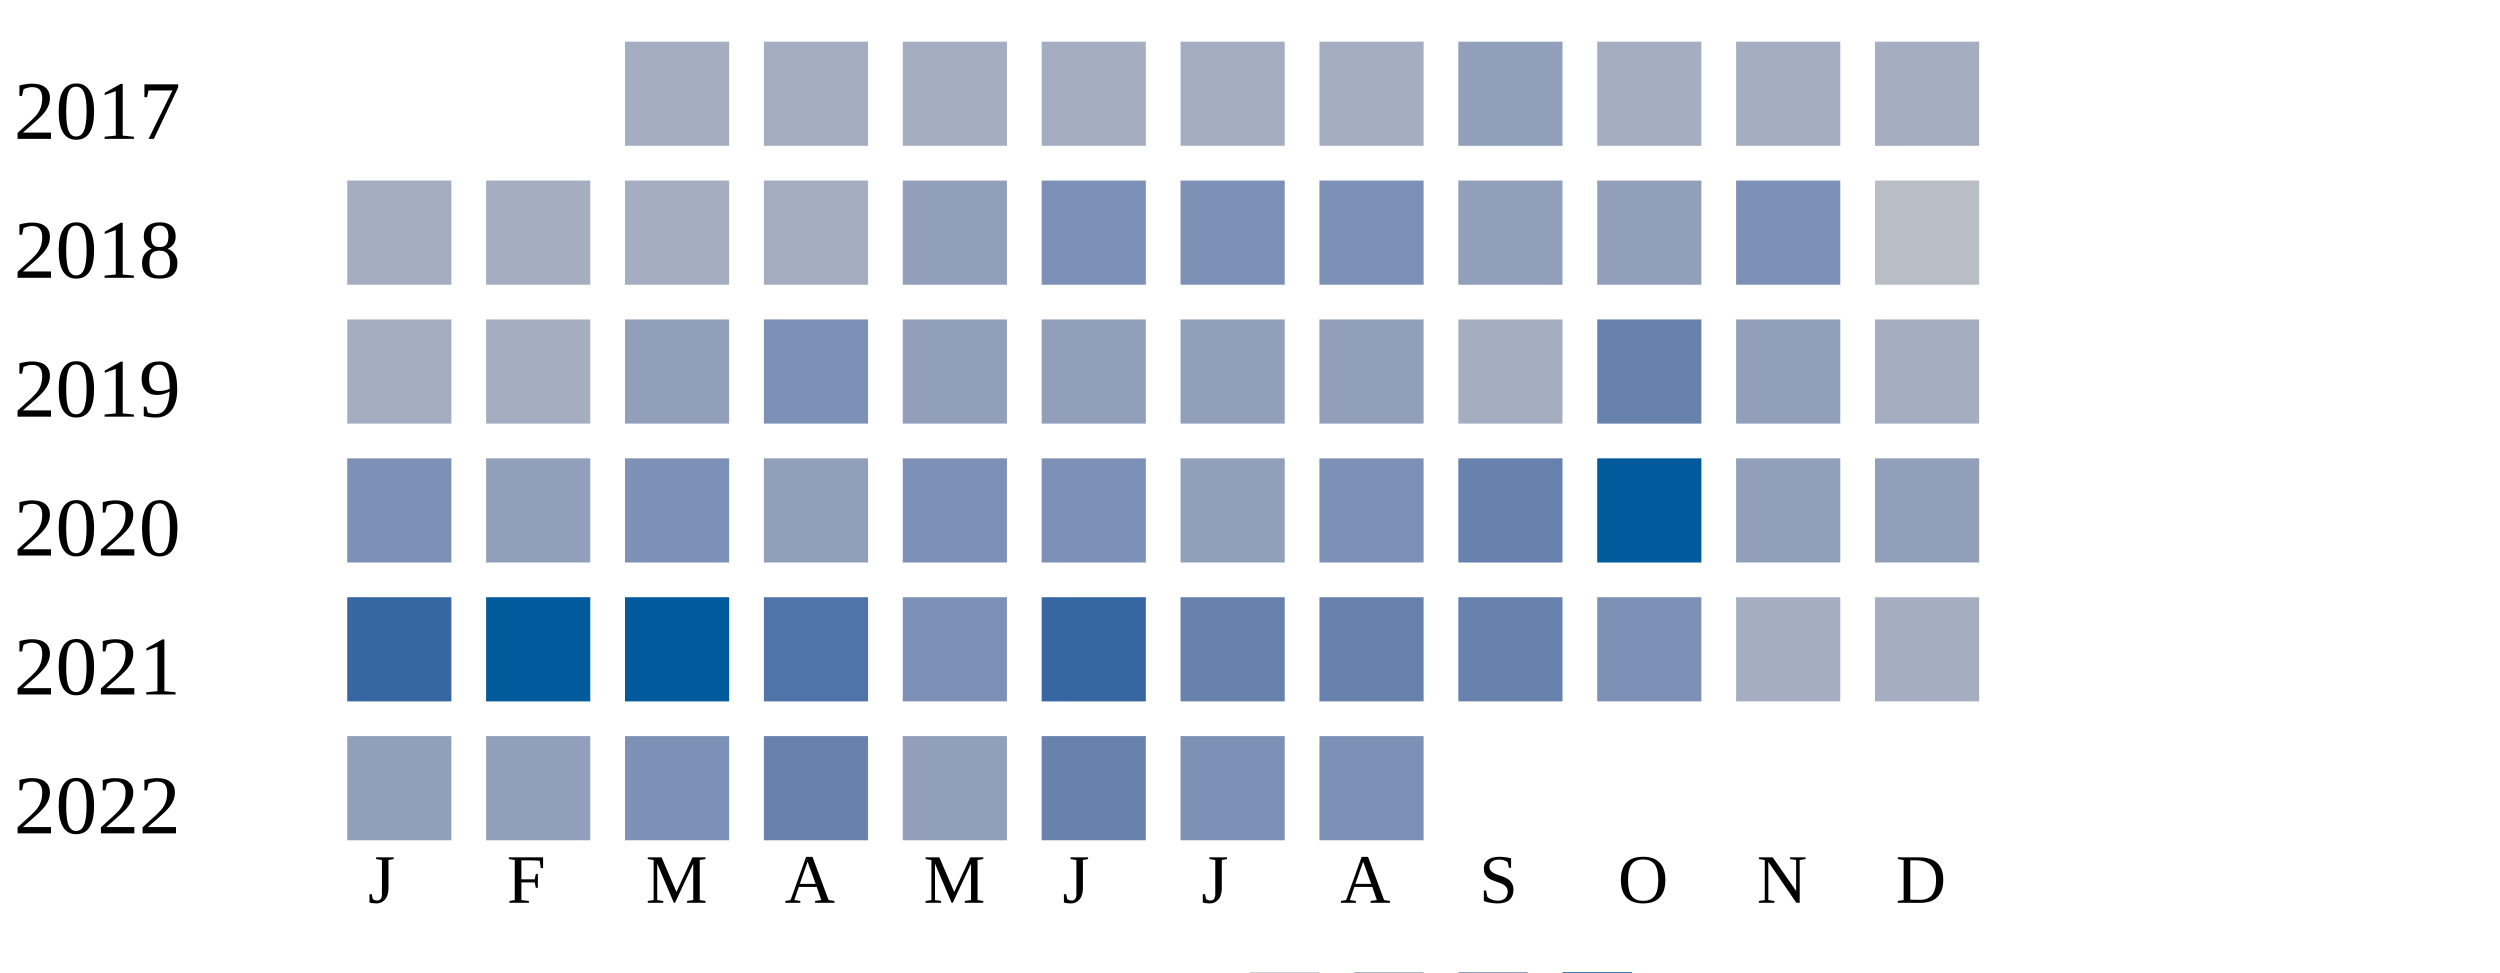
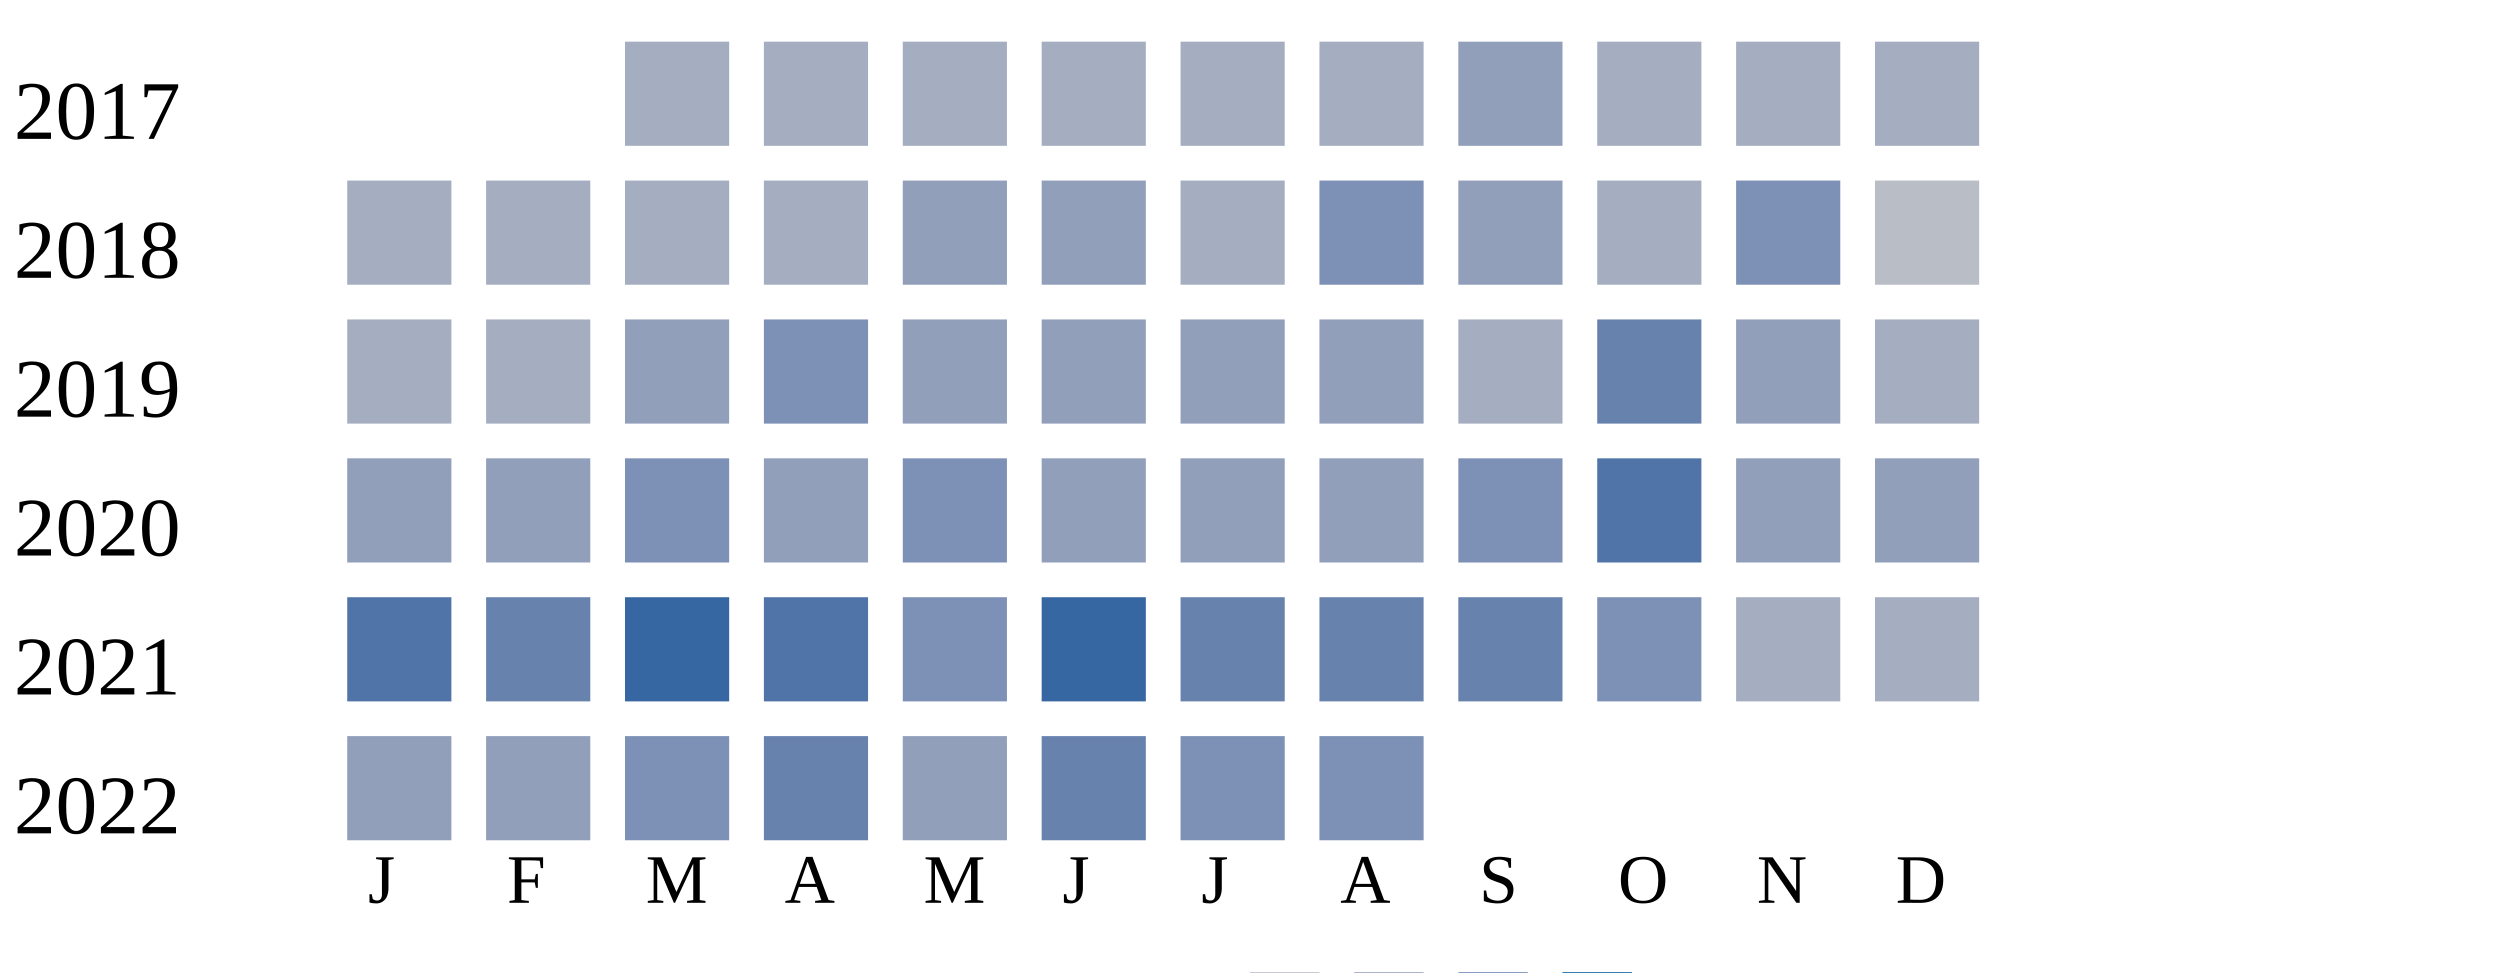
<svg xmlns="http://www.w3.org/2000/svg" width="360" height="140">
  <g transform="translate(0 0)">
    <text x="2" y="20">2017</text>
    <rect x="90" y="6" width="15" height="15" fill="#a5aec0" />
    <rect x="110" y="6" width="15" height="15" fill="#a5aec0" />
    <rect x="130" y="6" width="15" height="15" fill="#a5aec0" />
    <rect x="150" y="6" width="15" height="15" fill="#a5aec0" />
    <rect x="170" y="6" width="15" height="15" fill="#a5aec0" />
    <rect x="190" y="6" width="15" height="15" fill="#a5aec0" />
    <rect x="210" y="6" width="15" height="15" fill="#919fba" />
    <rect x="230" y="6" width="15" height="15" fill="#a5aec0" />
    <rect x="250" y="6" width="15" height="15" fill="#a5aec0" />
    <rect x="270" y="6" width="15" height="15" fill="#a5aec0" />
  </g>
  <g transform="translate(0 20)">
    <text x="2" y="20">2018</text>
    <rect x="50" y="6" width="15" height="15" fill="#a5aec0" />
    <rect x="70" y="6" width="15" height="15" fill="#a5aec0" />
    <rect x="90" y="6" width="15" height="15" fill="#a5aec0" />
    <rect x="110" y="6" width="15" height="15" fill="#a5aec0" />
    <rect x="130" y="6" width="15" height="15" fill="#919fba" />
-     <rect x="150" y="6" width="15" height="15" fill="#7d90b5" />
-     <rect x="170" y="6" width="15" height="15" fill="#7d90b5" />
+     <rect x="150" y="6" width="15" height="15" fill="#919fba" />
+     <rect x="170" y="6" width="15" height="15" fill="#a5aec0" />
    <rect x="190" y="6" width="15" height="15" fill="#7d90b5" />
    <rect x="210" y="6" width="15" height="15" fill="#919fba" />
-     <rect x="230" y="6" width="15" height="15" fill="#919fba" />
+     <rect x="230" y="6" width="15" height="15" fill="#a5aec0" />
    <rect x="250" y="6" width="15" height="15" fill="#7d90b5" />
    <rect x="270" y="6" width="15" height="15" fill="#b9bdc6" />
  </g>
  <g transform="translate(0 40)">
    <text x="2" y="20">2019</text>
    <rect x="50" y="6" width="15" height="15" fill="#a5aec0" />
    <rect x="70" y="6" width="15" height="15" fill="#a5aec0" />
    <rect x="90" y="6" width="15" height="15" fill="#919fba" />
    <rect x="110" y="6" width="15" height="15" fill="#7d90b5" />
    <rect x="130" y="6" width="15" height="15" fill="#919fba" />
    <rect x="150" y="6" width="15" height="15" fill="#919fba" />
    <rect x="170" y="6" width="15" height="15" fill="#919fba" />
    <rect x="190" y="6" width="15" height="15" fill="#919fba" />
    <rect x="210" y="6" width="15" height="15" fill="#a5aec0" />
    <rect x="230" y="6" width="15" height="15" fill="#6882ae" />
    <rect x="250" y="6" width="15" height="15" fill="#919fba" />
    <rect x="270" y="6" width="15" height="15" fill="#a5aec0" />
  </g>
  <g transform="translate(0 60)">
    <text x="2" y="20">2020</text>
-     <rect x="50" y="6" width="15" height="15" fill="#7d90b5" />
+     <rect x="50" y="6" width="15" height="15" fill="#919fba" />
    <rect x="70" y="6" width="15" height="15" fill="#919fba" />
    <rect x="90" y="6" width="15" height="15" fill="#7d90b5" />
    <rect x="110" y="6" width="15" height="15" fill="#919fba" />
    <rect x="130" y="6" width="15" height="15" fill="#7d90b5" />
-     <rect x="150" y="6" width="15" height="15" fill="#7d90b5" />
+     <rect x="150" y="6" width="15" height="15" fill="#919fba" />
    <rect x="170" y="6" width="15" height="15" fill="#919fba" />
-     <rect x="190" y="6" width="15" height="15" fill="#7d90b5" />
-     <rect x="210" y="6" width="15" height="15" fill="#6882ae" />
-     <rect x="230" y="6" width="15" height="15" fill="#005a9c" />
+     <rect x="190" y="6" width="15" height="15" fill="#919fba" />
+     <rect x="210" y="6" width="15" height="15" fill="#7d90b5" />
+     <rect x="230" y="6" width="15" height="15" fill="#5174a8" />
    <rect x="250" y="6" width="15" height="15" fill="#919fba" />
    <rect x="270" y="6" width="15" height="15" fill="#919fba" />
  </g>
  <g transform="translate(0 80)">
    <text x="2" y="20">2021</text>
-     <rect x="50" y="6" width="15" height="15" fill="#3667a2" />
-     <rect x="70" y="6" width="15" height="15" fill="#005a9c" />
-     <rect x="90" y="6" width="15" height="15" fill="#005a9c" />
+     <rect x="50" y="6" width="15" height="15" fill="#5174a8" />
+     <rect x="70" y="6" width="15" height="15" fill="#6882ae" />
+     <rect x="90" y="6" width="15" height="15" fill="#3667a2" />
    <rect x="110" y="6" width="15" height="15" fill="#5174a8" />
    <rect x="130" y="6" width="15" height="15" fill="#7d90b5" />
    <rect x="150" y="6" width="15" height="15" fill="#3667a2" />
    <rect x="170" y="6" width="15" height="15" fill="#6882ae" />
    <rect x="190" y="6" width="15" height="15" fill="#6882ae" />
    <rect x="210" y="6" width="15" height="15" fill="#6882ae" />
    <rect x="230" y="6" width="15" height="15" fill="#7d90b5" />
    <rect x="250" y="6" width="15" height="15" fill="#a5aec0" />
    <rect x="270" y="6" width="15" height="15" fill="#a5aec0" />
  </g>
  <g transform="translate(0 100)">
    <text x="2" y="20">2022</text>
    <rect x="50" y="6" width="15" height="15" fill="#919fba" />
    <rect x="70" y="6" width="15" height="15" fill="#919fba" />
    <rect x="90" y="6" width="15" height="15" fill="#7d90b5" />
    <rect x="110" y="6" width="15" height="15" fill="#6882ae" />
    <rect x="130" y="6" width="15" height="15" fill="#919fba" />
    <rect x="150" y="6" width="15" height="15" fill="#6882ae" />
    <rect x="170" y="6" width="15" height="15" fill="#7d90b5" />
    <rect x="190" y="6" width="15" height="15" fill="#7d90b5" />
  </g>
  <text style="font-size: 10px; text-align: center" x="53" y="130">J</text>
  <text style="font-size: 10px; text-align: center" x="73" y="130">F</text>
  <text style="font-size: 10px; text-align: center" x="93" y="130">M</text>
  <text style="font-size: 10px; text-align: center" x="113" y="130">A</text>
  <text style="font-size: 10px; text-align: center" x="133" y="130">M</text>
  <text style="font-size: 10px; text-align: center" x="153" y="130">J</text>
  <text style="font-size: 10px; text-align: center" x="173" y="130">J</text>
  <text style="font-size: 10px; text-align: center" x="193" y="130">A</text>
  <text style="font-size: 10px; text-align: center" x="213" y="130">S</text>
  <text style="font-size: 10px; text-align: center" x="233" y="130">O</text>
  <text style="font-size: 10px; text-align: center" x="253" y="130">N</text>
  <text style="font-size: 10px; text-align: center" x="273" y="130">D</text>
  <text style="font-size: 10px;" x="155" y="149">Less</text>
  <rect fill="#b9bdc6" width="10" height="10" x="180" y="140" />
  <rect fill="#919fba" width="10" height="10" x="195" y="140" />
  <rect fill="#6882ae" width="10" height="10" x="210" y="140" />
  <rect fill="#005a9c" width="10" height="10" x="225" y="140" />
  <text x="240" y="149" style="font-size: 10px;">More</text>
</svg>
